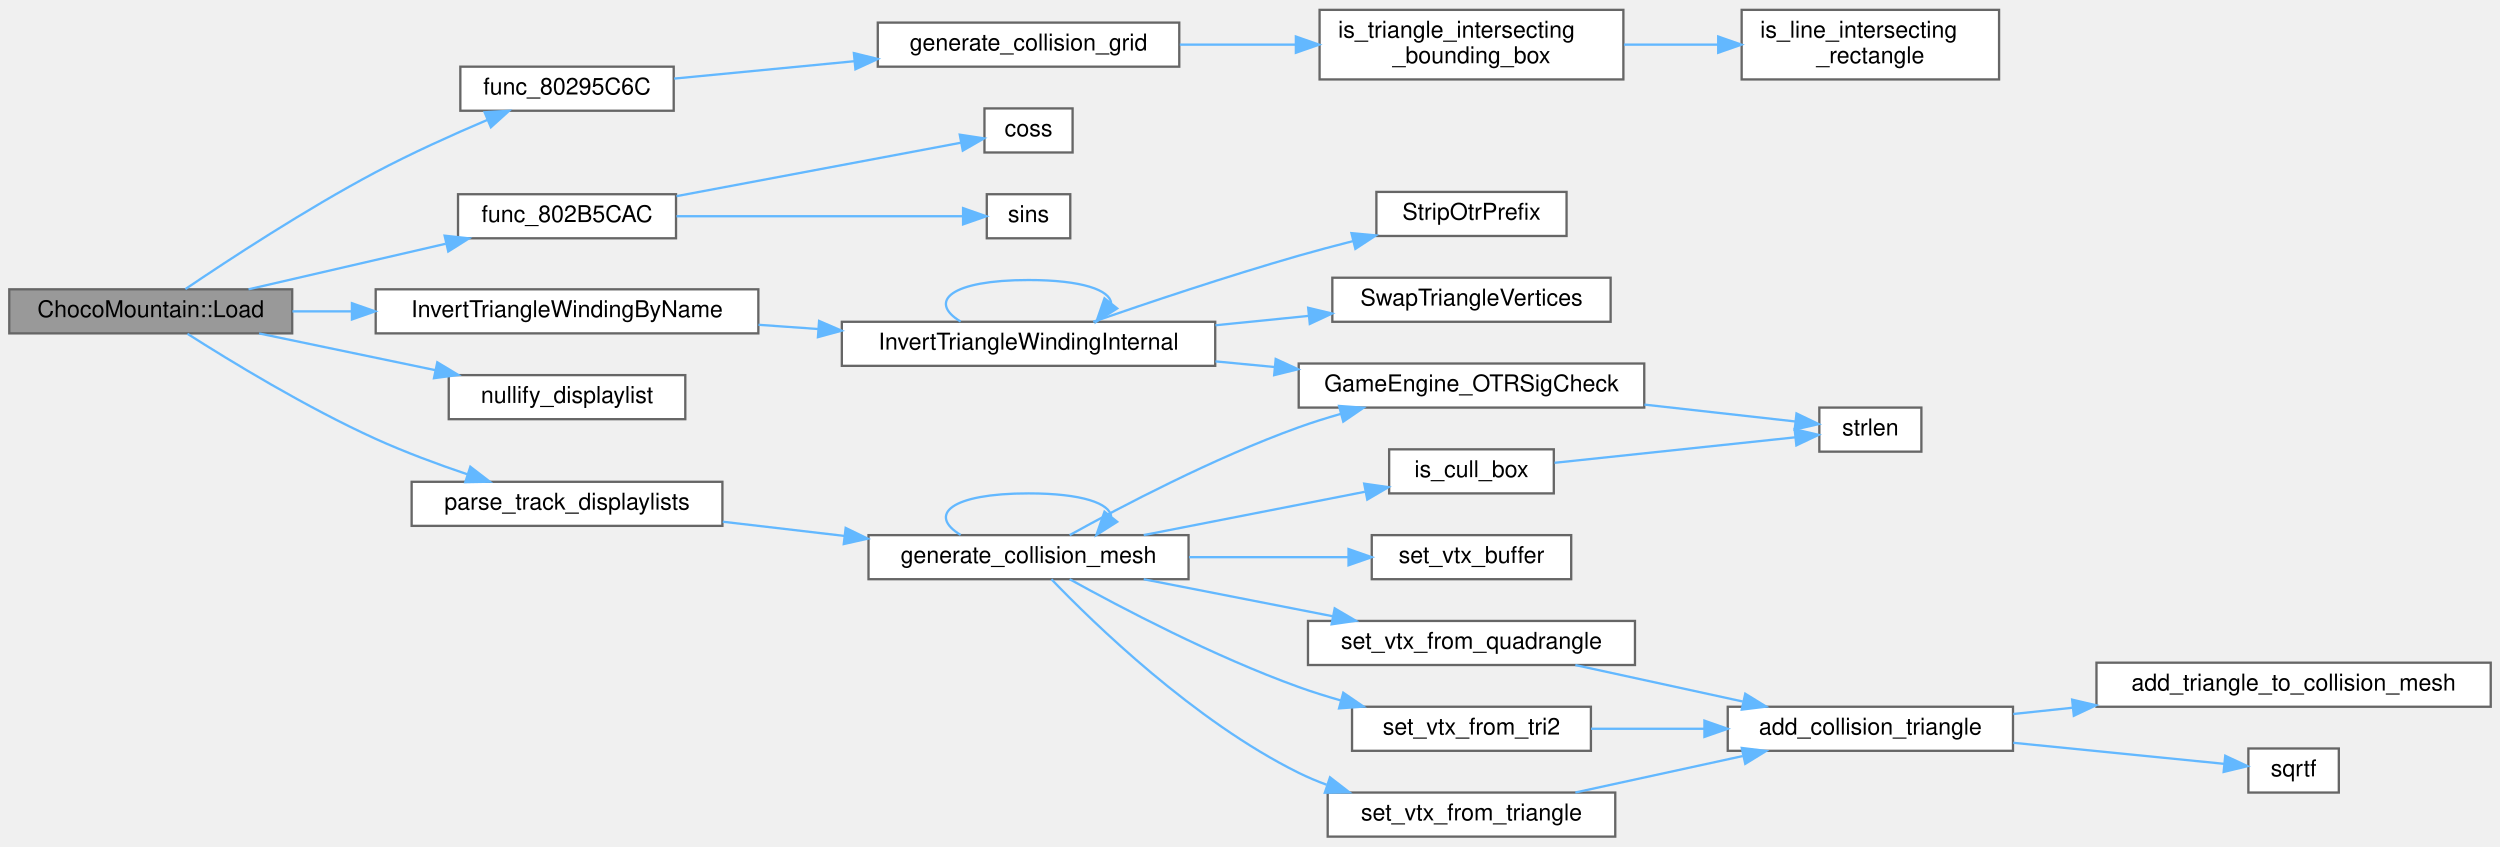
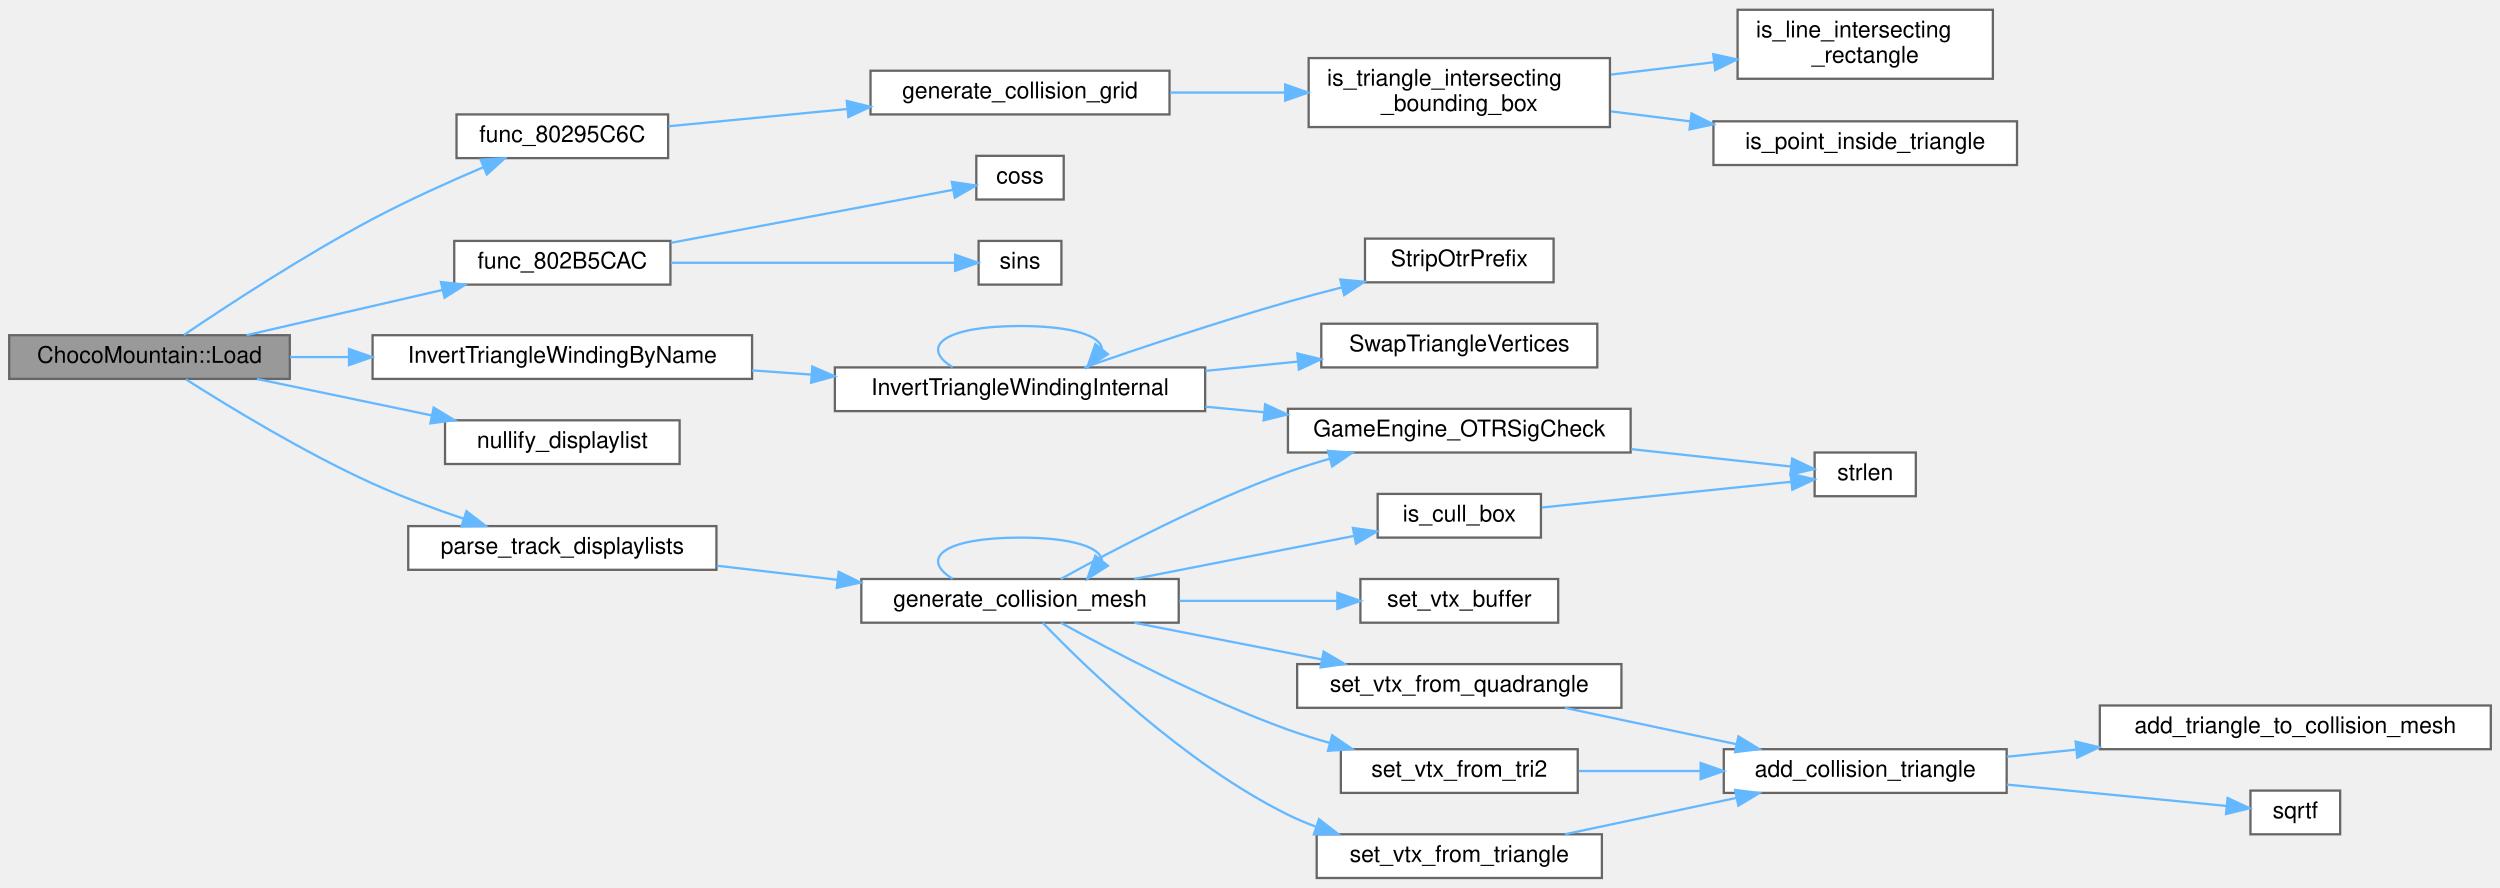
- <svg xmlns="http://www.w3.org/2000/svg" xmlns:xlink="http://www.w3.org/1999/xlink" width="1078pt" height="365pt" viewBox="0.00 0.00 1078.00 364.50">
-   <g id="graph0" class="graph" transform="scale(1 1) rotate(0) translate(4 360.5)">
+ <svg xmlns="http://www.w3.org/2000/svg" xmlns:xlink="http://www.w3.org/1999/xlink" width="1087pt" height="386pt" viewBox="0.00 0.00 1087.00 385.50">
+   <g id="graph0" class="graph" transform="scale(1 1) rotate(0) translate(4 381.5)">
    <g id="Node000001" class="node">
      <g id="a_Node000001">
        <a xlink:title=" ">
          <polygon fill="#999999" stroke="#666666" points="122,-236 0,-236 0,-217 122,-217 122,-236" />
          <text text-anchor="middle" x="61" y="-224" font-family="Helvetica,sans-Serif" font-size="10.00">ChocoMountain::Load</text>
        </a>
      </g>
    </g>
    <g id="Node000002" class="node">
      <g id="a_Node000002">
        <a xlink:href="render__courses_8c.html#ab02cdf6684f984a12e7388fe973bc89a" target="_top" xlink:title=" ">
          <polygon fill="white" stroke="#666666" points="286.5,-332 194.5,-332 194.5,-313 286.5,-313 286.5,-332" />
          <text text-anchor="middle" x="240.5" y="-320" font-family="Helvetica,sans-Serif" font-size="10.00">func_80295C6C</text>
        </a>
      </g>
    </g>
    <g id="edge1_Node000001_Node000002" class="edge">
      <g id="a_edge1_Node000001_Node000002">
        <a xlink:title=" ">
          <path fill="none" stroke="#63b8ff" d="M75.94,-236.1C94.29,-248.52 127.78,-270.49 158,-286.5 173.47,-294.7 191.2,-302.69 206.16,-309.05" />
          <polygon fill="#63b8ff" stroke="#63b8ff" points="204.96,-312.34 215.54,-312.98 207.67,-305.88 204.96,-312.34" />
        </a>
      </g>
    </g>
-     <g id="Node000006" class="node">
-       <g id="a_Node000006">
+     <g id="Node000007" class="node">
+       <g id="a_Node000007">
        <a xlink:href="math__util_8c.html#aea3e7d8ddce5e03ee04274ca611c9922" target="_top" xlink:title=" ">
          <polygon fill="white" stroke="#666666" points="287.5,-277 193.5,-277 193.5,-258 287.5,-258 287.5,-277" />
          <text text-anchor="middle" x="240.5" y="-265" font-family="Helvetica,sans-Serif" font-size="10.00">func_802B5CAC</text>
        </a>
      </g>
    </g>
-     <g id="edge5_Node000001_Node000006" class="edge">
-       <g id="a_edge5_Node000001_Node000006">
+     <g id="edge6_Node000001_Node000007" class="edge">
+       <g id="a_edge6_Node000001_Node000007">
        <a xlink:title=" ">
          <path fill="none" stroke="#63b8ff" d="M103.17,-236.01C128.5,-241.86 161.19,-249.41 188.2,-255.65" />
          <polygon fill="#63b8ff" stroke="#63b8ff" points="187.72,-259.13 198.25,-257.97 189.29,-252.31 187.72,-259.13" />
        </a>
      </g>
    </g>
-     <g id="Node000009" class="node">
-       <g id="a_Node000009">
+     <g id="Node000010" class="node">
+       <g id="a_Node000010">
        <a xlink:href="Track_8cpp.html#a0406803b8f06bfcaf7e1bd3ad2ab2e12" target="_top" xlink:title=" ">
          <polygon fill="white" stroke="#666666" points="323,-236 158,-236 158,-217 323,-217 323,-236" />
          <text text-anchor="middle" x="240.5" y="-224" font-family="Helvetica,sans-Serif" font-size="10.00">InvertTriangleWindingByName</text>
        </a>
      </g>
    </g>
-     <g id="edge8_Node000001_Node000009" class="edge">
-       <g id="a_edge8_Node000001_Node000009">
+     <g id="edge9_Node000001_Node000010" class="edge">
+       <g id="a_edge9_Node000001_Node000010">
        <a xlink:title=" ">
          <path fill="none" stroke="#63b8ff" d="M122.09,-226.5C130.33,-226.5 138.94,-226.5 147.59,-226.5" />
          <polygon fill="#63b8ff" stroke="#63b8ff" points="147.75,-230 157.75,-226.5 147.75,-223 147.75,-230" />
        </a>
      </g>
    </g>
-     <g id="Node000015" class="node">
-       <g id="a_Node000015">
+     <g id="Node000016" class="node">
+       <g id="a_Node000016">
        <a xlink:href="collision_8c.html#a6275a3a99f8faf62b7c64d9aeca44c48" target="_top" xlink:title=" ">
          <polygon fill="white" stroke="#666666" points="291.5,-199 189.5,-199 189.5,-180 291.5,-180 291.5,-199" />
          <text text-anchor="middle" x="240.5" y="-187" font-family="Helvetica,sans-Serif" font-size="10.00">nullify_displaylist</text>
        </a>
      </g>
    </g>
-     <g id="edge15_Node000001_Node000015" class="edge">
-       <g id="a_edge15_Node000001_Node000015">
+     <g id="edge16_Node000001_Node000016" class="edge">
+       <g id="a_edge16_Node000001_Node000016">
        <a xlink:title=" ">
          <path fill="none" stroke="#63b8ff" d="M107.71,-216.97C130.91,-212.14 159.29,-206.22 183.77,-201.12" />
          <polygon fill="#63b8ff" stroke="#63b8ff" points="184.56,-204.53 193.64,-199.06 183.13,-197.67 184.56,-204.53" />
        </a>
      </g>
    </g>
-     <g id="Node000016" class="node">
-       <g id="a_Node000016">
+     <g id="Node000017" class="node">
+       <g id="a_Node000017">
        <a xlink:href="render__courses_8c.html#ac97a07076b3e301db5da93c0fe8f0500" target="_top" xlink:title=" ">
          <polygon fill="white" stroke="#666666" points="307.5,-153 173.5,-153 173.5,-134 307.5,-134 307.5,-153" />
          <text text-anchor="middle" x="240.5" y="-141" font-family="Helvetica,sans-Serif" font-size="10.00">parse_track_displaylists</text>
        </a>
      </g>
    </g>
-     <g id="edge16_Node000001_Node000016" class="edge">
-       <g id="a_edge16_Node000001_Node000016">
+     <g id="edge17_Node000001_Node000017" class="edge">
+       <g id="a_edge17_Node000001_Node000017">
        <a xlink:title=" ">
          <path fill="none" stroke="#63b8ff" d="M76.83,-216.82C95.3,-205.05 128.08,-185.06 158,-171.5 170.6,-165.79 184.72,-160.55 197.63,-156.19" />
          <polygon fill="#63b8ff" stroke="#63b8ff" points="198.81,-159.49 207.22,-153.03 196.63,-152.84 198.81,-159.49" />
        </a>
      </g>
    </g>
    <g id="Node000003" class="node">
      <g id="a_Node000003">
        <a xlink:href="collision_8c.html#aa1116ededb9ebc0ee976259f02fe2a4e" target="_top" xlink:title=" ">
          <polygon fill="white" stroke="#666666" points="504.5,-351 374.5,-351 374.5,-332 504.5,-332 504.5,-351" />
          <text text-anchor="middle" x="439.5" y="-339" font-family="Helvetica,sans-Serif" font-size="10.00">generate_collision_grid</text>
        </a>
      </g>
    </g>
    <g id="edge2_Node000002_Node000003" class="edge">
      <g id="a_edge2_Node000002_Node000003">
        <a xlink:title=" ">
          <path fill="none" stroke="#63b8ff" d="M286.7,-326.86C309.66,-329.07 338.16,-331.82 364.24,-334.34" />
          <polygon fill="#63b8ff" stroke="#63b8ff" points="364.19,-337.85 374.48,-335.33 364.86,-330.88 364.19,-337.85" />
        </a>
      </g>
    </g>
    <g id="Node000004" class="node">
      <g id="a_Node000004">
        <a xlink:href="collision_8c.html#a4e4ec74302aec60828a8d271390f7631" target="_top" xlink:title=" ">
          <polygon fill="white" stroke="#666666" points="696,-356.5 565,-356.5 565,-326.5 696,-326.5 696,-356.5" />
          <text text-anchor="start" x="573" y="-344.5" font-family="Helvetica,sans-Serif" font-size="10.00">is_triangle_intersecting</text>
          <text text-anchor="middle" x="630.5" y="-333.5" font-family="Helvetica,sans-Serif" font-size="10.00">_bounding_box</text>
        </a>
      </g>
    </g>
    <g id="edge3_Node000003_Node000004" class="edge">
      <g id="a_edge3_Node000003_Node000004">
        <a xlink:title=" ">
          <path fill="none" stroke="#63b8ff" d="M504.75,-341.5C520.79,-341.5 538.13,-341.5 554.64,-341.5" />
          <polygon fill="#63b8ff" stroke="#63b8ff" points="554.78,-345 564.78,-341.5 554.78,-338 554.78,-345" />
        </a>
      </g>
    </g>
    <g id="Node000005" class="node">
      <g id="a_Node000005">
        <a xlink:href="collision_8c.html#a7ef4f800cb44ad39ca233d0c76ce039a" target="_top" xlink:title=" ">
-           <polygon fill="white" stroke="#666666" points="858,-356.5 747,-356.5 747,-326.5 858,-326.5 858,-356.5" />
-           <text text-anchor="start" x="755" y="-344.5" font-family="Helvetica,sans-Serif" font-size="10.00">is_line_intersecting</text>
-           <text text-anchor="middle" x="802.5" y="-333.5" font-family="Helvetica,sans-Serif" font-size="10.00">_rectangle</text>
+           <polygon fill="white" stroke="#666666" points="862.5,-377.5 751.5,-377.5 751.5,-347.5 862.5,-347.5 862.5,-377.5" />
+           <text text-anchor="start" x="759.5" y="-365.5" font-family="Helvetica,sans-Serif" font-size="10.00">is_line_intersecting</text>
+           <text text-anchor="middle" x="807" y="-354.5" font-family="Helvetica,sans-Serif" font-size="10.00">_rectangle</text>
        </a>
      </g>
    </g>
    <g id="edge4_Node000004_Node000005" class="edge">
      <g id="a_edge4_Node000004_Node000005">
        <a xlink:title=" ">
-           <path fill="none" stroke="#63b8ff" d="M696.25,-341.5C709.56,-341.5 723.58,-341.5 736.88,-341.5" />
-           <polygon fill="#63b8ff" stroke="#63b8ff" points="736.89,-345 746.89,-341.5 736.89,-338 736.89,-345" />
-         </a>
-       </g>
-     </g>
-     <g id="Node000007" class="node">
-       <g id="a_Node000007">
+           <path fill="none" stroke="#63b8ff" d="M696.48,-349.32C711.12,-351.08 726.66,-352.95 741.3,-354.71" />
+           <polygon fill="#63b8ff" stroke="#63b8ff" points="740.91,-358.19 751.26,-355.91 741.75,-351.24 740.91,-358.19" />
+         </a>
+       </g>
+     </g>
+     <g id="Node000006" class="node">
+       <g id="a_Node000006">
+         <a xlink:href="collision_8c.html#a7edd3f38403de0388af87355d4daf611" target="_top" xlink:title=" ">
+           <polygon fill="white" stroke="#666666" points="873,-329 741,-329 741,-310 873,-310 873,-329" />
+           <text text-anchor="middle" x="807" y="-317" font-family="Helvetica,sans-Serif" font-size="10.00">is_point_inside_triangle</text>
+         </a>
+       </g>
+     </g>
+     <g id="edge5_Node000004_Node000006" class="edge">
+       <g id="a_edge5_Node000004_Node000006">
+         <a xlink:title=" ">
+           <path fill="none" stroke="#63b8ff" d="M696.48,-333.31C707.72,-331.89 719.49,-330.41 730.97,-328.96" />
+           <polygon fill="#63b8ff" stroke="#63b8ff" points="731.48,-332.42 740.97,-327.7 730.61,-325.48 731.48,-332.42" />
+         </a>
+       </g>
+     </g>
+     <g id="Node000008" class="node">
+       <g id="a_Node000008">
        <a xlink:href="math__util_8c.html#ae69cbf5c8d4b3b0dba2d7b4d4673689f" target="_top" xlink:title=" ">
          <polygon fill="white" stroke="#666666" points="458.5,-314 420.5,-314 420.5,-295 458.5,-295 458.5,-314" />
          <text text-anchor="middle" x="439.5" y="-302" font-family="Helvetica,sans-Serif" font-size="10.00">coss</text>
        </a>
      </g>
    </g>
-     <g id="edge6_Node000006_Node000007" class="edge">
-       <g id="a_edge6_Node000006_Node000007">
+     <g id="edge7_Node000007_Node000008" class="edge">
+       <g id="a_edge7_Node000007_Node000008">
        <a xlink:title=" ">
          <path fill="none" stroke="#63b8ff" d="M287.69,-276.17C325.7,-283.31 378.35,-293.2 410.33,-299.21" />
          <polygon fill="#63b8ff" stroke="#63b8ff" points="409.85,-302.68 420.33,-301.09 411.15,-295.8 409.85,-302.68" />
        </a>
      </g>
    </g>
-     <g id="Node000008" class="node">
-       <g id="a_Node000008">
+     <g id="Node000009" class="node">
+       <g id="a_Node000009">
        <a xlink:href="math__util_8c.html#a19ed3bd78fd2d3e2bd0a29f6caf48545" target="_top" xlink:title=" ">
          <polygon fill="white" stroke="#666666" points="457.5,-277 421.5,-277 421.5,-258 457.5,-258 457.5,-277" />
          <text text-anchor="middle" x="439.5" y="-265" font-family="Helvetica,sans-Serif" font-size="10.00">sins</text>
        </a>
      </g>
    </g>
-     <g id="edge7_Node000006_Node000008" class="edge">
-       <g id="a_edge7_Node000006_Node000008">
+     <g id="edge8_Node000007_Node000009" class="edge">
+       <g id="a_edge8_Node000007_Node000009">
        <a xlink:title=" ">
          <path fill="none" stroke="#63b8ff" d="M287.69,-267.5C325.94,-267.5 379.02,-267.5 410.93,-267.5" />
          <polygon fill="#63b8ff" stroke="#63b8ff" points="411.28,-271 421.28,-267.5 411.28,-264 411.28,-271" />
        </a>
      </g>
    </g>
-     <g id="Node000010" class="node">
-       <g id="a_Node000010">
+     <g id="Node000011" class="node">
+       <g id="a_Node000011">
        <a xlink:href="Track_8cpp.html#ad29b2b4706dd79c5d6239851b61530d4" target="_top" xlink:title=" ">
          <polygon fill="white" stroke="#666666" points="520,-222 359,-222 359,-203 520,-203 520,-222" />
          <text text-anchor="middle" x="439.5" y="-210" font-family="Helvetica,sans-Serif" font-size="10.00">InvertTriangleWindingInternal</text>
        </a>
      </g>
    </g>
-     <g id="edge9_Node000009_Node000010" class="edge">
-       <g id="a_edge9_Node000009_Node000010">
+     <g id="edge10_Node000010_Node000011" class="edge">
+       <g id="a_edge10_Node000010_Node000011">
        <a xlink:title=" ">
          <path fill="none" stroke="#63b8ff" d="M323.05,-220.7C331.57,-220.1 340.27,-219.48 348.87,-218.87" />
          <polygon fill="#63b8ff" stroke="#63b8ff" points="349.19,-222.36 358.91,-218.16 348.69,-215.37 349.19,-222.36" />
        </a>
      </g>
    </g>
-     <g id="edge12_Node000010_Node000010" class="edge">
-       <g id="a_edge12_Node000010_Node000010">
+     <g id="edge13_Node000011_Node000011" class="edge">
+       <g id="a_edge13_Node000011_Node000011">
        <a xlink:title=" ">
          <path fill="none" stroke="#63b8ff" d="M410.22,-222.08C395.97,-230.73 405.73,-240 439.5,-240 462.72,-240 474.59,-235.62 475.11,-230.07" />
          <polygon fill="#63b8ff" stroke="#63b8ff" points="477.73,-227.75 468.78,-222.08 472.25,-232.1 477.73,-227.75" />
        </a>
      </g>
    </g>
-     <g id="Node000011" class="node">
-       <g id="a_Node000011">
+     <g id="Node000012" class="node">
+       <g id="a_Node000012">
        <a xlink:href="Engine_8cpp.html#a223c8bc63f228dc11177515e38eff2db" target="_top" xlink:title=" ">
          <polygon fill="white" stroke="#666666" points="705,-204 556,-204 556,-185 705,-185 705,-204" />
          <text text-anchor="middle" x="630.5" y="-192" font-family="Helvetica,sans-Serif" font-size="10.00">GameEngine_OTRSigCheck</text>
        </a>
      </g>
    </g>
-     <g id="edge10_Node000010_Node000011" class="edge">
-       <g id="a_edge10_Node000010_Node000011">
+     <g id="edge11_Node000011_Node000012" class="edge">
+       <g id="a_edge11_Node000011_Node000012">
        <a xlink:title=" ">
          <path fill="none" stroke="#63b8ff" d="M520.11,-204.92C528.5,-204.12 537.05,-203.3 545.49,-202.5" />
          <polygon fill="#63b8ff" stroke="#63b8ff" points="546.08,-205.96 555.71,-201.53 545.42,-198.99 546.08,-205.96" />
        </a>
      </g>
    </g>
-     <g id="Node000013" class="node">
-       <g id="a_Node000013">
+     <g id="Node000014" class="node">
+       <g id="a_Node000014">
        <a xlink:href="Track_8cpp.html#ab01e041d195d4b8a1029c8b9532b0600" target="_top" xlink:title=" ">
          <polygon fill="white" stroke="#666666" points="671.5,-278 589.5,-278 589.5,-259 671.5,-259 671.5,-278" />
          <text text-anchor="middle" x="630.5" y="-266" font-family="Helvetica,sans-Serif" font-size="10.00">StripOtrPrefix</text>
        </a>
      </g>
    </g>
-     <g id="edge13_Node000010_Node000013" class="edge">
-       <g id="a_edge13_Node000010_Node000013">
+     <g id="edge14_Node000011_Node000014" class="edge">
+       <g id="a_edge14_Node000011_Node000014">
        <a xlink:title=" ">
          <path fill="none" stroke="#63b8ff" d="M467.39,-222C490.68,-230.08 525.36,-241.72 556,-250.5 563.55,-252.66 571.58,-254.8 579.45,-256.8" />
          <polygon fill="#63b8ff" stroke="#63b8ff" points="578.75,-260.23 589.3,-259.25 580.44,-253.44 578.75,-260.23" />
        </a>
      </g>
    </g>
-     <g id="Node000014" class="node">
-       <g id="a_Node000014">
+     <g id="Node000015" class="node">
+       <g id="a_Node000015">
        <a xlink:href="Track_8cpp.html#a5bae290668f6b484d13626d67e16cc3f" target="_top" xlink:title=" ">
          <polygon fill="white" stroke="#666666" points="690.5,-241 570.5,-241 570.5,-222 690.5,-222 690.5,-241" />
          <text text-anchor="middle" x="630.5" y="-229" font-family="Helvetica,sans-Serif" font-size="10.00">SwapTriangleVertices</text>
        </a>
      </g>
    </g>
-     <g id="edge14_Node000010_Node000014" class="edge">
-       <g id="a_edge14_Node000010_Node000014">
+     <g id="edge15_Node000011_Node000015" class="edge">
+       <g id="a_edge15_Node000011_Node000015">
        <a xlink:title=" ">
          <path fill="none" stroke="#63b8ff" d="M520.11,-220.5C533.4,-221.84 547.1,-223.22 560.11,-224.52" />
          <polygon fill="#63b8ff" stroke="#63b8ff" points="560.08,-228.04 570.38,-225.56 560.78,-221.07 560.08,-228.04" />
        </a>
      </g>
    </g>
-     <g id="Node000012" class="node">
-       <g id="a_Node000012">
+     <g id="Node000013" class="node">
+       <g id="a_Node000013">
        <a xlink:href="string_8c.html#a008e171a518fe0e0352f31b245e03875" target="_top" xlink:title=" ">
-           <polygon fill="white" stroke="#666666" points="824.5,-185 780.5,-185 780.5,-166 824.5,-166 824.5,-185" />
-           <text text-anchor="middle" x="802.5" y="-173" font-family="Helvetica,sans-Serif" font-size="10.00">strlen</text>
-         </a>
-       </g>
-     </g>
-     <g id="edge11_Node000011_Node000012" class="edge">
-       <g id="a_edge11_Node000011_Node000012">
-         <a xlink:title=" ">
-           <path fill="none" stroke="#63b8ff" d="M705.08,-186.28C727.88,-183.73 751.8,-181.05 770.11,-179.01" />
-           <polygon fill="#63b8ff" stroke="#63b8ff" points="770.65,-182.47 780.2,-177.88 769.87,-175.51 770.65,-182.47" />
-         </a>
-       </g>
-     </g>
-     <g id="Node000017" class="node">
-       <g id="a_Node000017">
+           <polygon fill="white" stroke="#666666" points="829,-185 785,-185 785,-166 829,-166 829,-185" />
+           <text text-anchor="middle" x="807" y="-173" font-family="Helvetica,sans-Serif" font-size="10.00">strlen</text>
+         </a>
+       </g>
+     </g>
+     <g id="edge12_Node000012_Node000013" class="edge">
+       <g id="a_edge12_Node000012_Node000013">
+         <a xlink:title=" ">
+           <path fill="none" stroke="#63b8ff" d="M705.25,-186.47C729.58,-183.82 755.35,-181.02 774.73,-178.9" />
+           <polygon fill="#63b8ff" stroke="#63b8ff" points="775.23,-182.37 784.79,-177.81 774.47,-175.41 775.23,-182.37" />
+         </a>
+       </g>
+     </g>
+     <g id="Node000018" class="node">
+       <g id="a_Node000018">
        <a xlink:href="collision_8c.html#a3081198f925be148fc9f05897a3bddd3" target="_top" xlink:title=" ">
          <polygon fill="white" stroke="#666666" points="508.5,-130 370.5,-130 370.5,-111 508.5,-111 508.5,-130" />
          <text text-anchor="middle" x="439.5" y="-118" font-family="Helvetica,sans-Serif" font-size="10.00">generate_collision_mesh</text>
        </a>
      </g>
    </g>
-     <g id="edge17_Node000016_Node000017" class="edge">
-       <g id="a_edge17_Node000016_Node000017">
+     <g id="edge18_Node000017_Node000018" class="edge">
+       <g id="a_edge18_Node000017_Node000018">
        <a xlink:title=" ">
          <path fill="none" stroke="#63b8ff" d="M307.65,-135.78C324.47,-133.81 342.7,-131.68 360.07,-129.66" />
          <polygon fill="#63b8ff" stroke="#63b8ff" points="360.65,-133.11 370.17,-128.48 359.83,-126.16 360.65,-133.11" />
        </a>
      </g>
    </g>
-     <g id="edge18_Node000017_Node000011" class="edge">
-       <g id="a_edge18_Node000017_Node000011">
+     <g id="edge19_Node000018_Node000012" class="edge">
+       <g id="a_edge19_Node000018_Node000012">
        <a xlink:title=" ">
          <path fill="none" stroke="#63b8ff" d="M457.23,-130.01C479.27,-142.21 519.52,-163.36 556,-176.5 561.84,-178.6 568.03,-180.54 574.24,-182.31" />
          <polygon fill="#63b8ff" stroke="#63b8ff" points="573.4,-185.71 583.96,-184.94 575.22,-178.95 573.4,-185.71" />
        </a>
      </g>
    </g>
-     <g id="edge19_Node000017_Node000017" class="edge">
-       <g id="a_edge19_Node000017_Node000017">
+     <g id="edge20_Node000018_Node000018" class="edge">
+       <g id="a_edge20_Node000018_Node000018">
        <a xlink:title=" ">
          <path fill="none" stroke="#63b8ff" d="M410.22,-130.08C395.97,-138.73 405.73,-148 439.5,-148 462.72,-148 474.59,-143.62 475.11,-138.07" />
          <polygon fill="#63b8ff" stroke="#63b8ff" points="477.73,-135.75 468.78,-130.08 472.25,-140.1 477.73,-135.75" />
        </a>
      </g>
    </g>
-     <g id="Node000018" class="node">
-       <g id="a_Node000018">
+     <g id="Node000019" class="node">
+       <g id="a_Node000019">
        <a xlink:href="collision_8c.html#a2419eefe1cdba5b280babacc4a15fc6c" target="_top" xlink:title=" ">
          <polygon fill="white" stroke="#666666" points="666,-167 595,-167 595,-148 666,-148 666,-167" />
          <text text-anchor="middle" x="630.5" y="-155" font-family="Helvetica,sans-Serif" font-size="10.00">is_cull_box</text>
        </a>
      </g>
    </g>
-     <g id="edge20_Node000017_Node000018" class="edge">
-       <g id="a_edge20_Node000017_Node000018">
+     <g id="edge21_Node000018_Node000019" class="edge">
+       <g id="a_edge21_Node000018_Node000019">
        <a xlink:title=" ">
          <path fill="none" stroke="#63b8ff" d="M489.17,-130.03C518.59,-135.79 555.83,-143.08 584.55,-148.7" />
          <polygon fill="#63b8ff" stroke="#63b8ff" points="584.23,-152.2 594.71,-150.69 585.57,-145.33 584.23,-152.2" />
        </a>
      </g>
    </g>
-     <g id="Node000019" class="node">
-       <g id="a_Node000019">
+     <g id="Node000020" class="node">
+       <g id="a_Node000020">
        <a xlink:href="collision_8c.html#a30eb531df39ba558cd733e1d1cd6aaa0" target="_top" xlink:title=" ">
          <polygon fill="white" stroke="#666666" points="673.5,-130 587.5,-130 587.5,-111 673.5,-111 673.5,-130" />
          <text text-anchor="middle" x="630.5" y="-118" font-family="Helvetica,sans-Serif" font-size="10.00">set_vtx_buffer</text>
        </a>
      </g>
    </g>
-     <g id="edge22_Node000017_Node000019" class="edge">
-       <g id="a_edge22_Node000017_Node000019">
+     <g id="edge23_Node000018_Node000020" class="edge">
+       <g id="a_edge23_Node000018_Node000020">
        <a xlink:title=" ">
          <path fill="none" stroke="#63b8ff" d="M508.73,-120.5C531.36,-120.5 556.17,-120.5 577.38,-120.5" />
          <polygon fill="#63b8ff" stroke="#63b8ff" points="577.48,-124 587.48,-120.5 577.48,-117 577.48,-124" />
        </a>
      </g>
    </g>
-     <g id="Node000020" class="node">
-       <g id="a_Node000020">
+     <g id="Node000021" class="node">
+       <g id="a_Node000021">
        <a xlink:href="collision_8c.html#a593833ca3f04f0c7d8f5dcabe6430115" target="_top" xlink:title=" ">
          <polygon fill="white" stroke="#666666" points="701,-93 560,-93 560,-74 701,-74 701,-93" />
          <text text-anchor="middle" x="630.5" y="-81" font-family="Helvetica,sans-Serif" font-size="10.00">set_vtx_from_quadrangle</text>
        </a>
      </g>
    </g>
-     <g id="edge23_Node000017_Node000020" class="edge">
-       <g id="a_edge23_Node000017_Node000020">
+     <g id="edge24_Node000018_Node000021" class="edge">
+       <g id="a_edge24_Node000018_Node000021">
        <a xlink:title=" ">
          <path fill="none" stroke="#63b8ff" d="M489.17,-110.97C514.1,-106.09 544.63,-100.11 570.85,-94.98" />
          <polygon fill="#63b8ff" stroke="#63b8ff" points="571.52,-98.42 580.66,-93.06 570.18,-91.55 571.52,-98.42" />
        </a>
      </g>
    </g>
-     <g id="Node000024" class="node">
-       <g id="a_Node000024">
+     <g id="Node000025" class="node">
+       <g id="a_Node000025">
        <a xlink:href="collision_8c.html#ac558a6e1314f154bbf53aaf15396ea1e" target="_top" xlink:title=" ">
          <polygon fill="white" stroke="#666666" points="682,-56 579,-56 579,-37 682,-37 682,-56" />
          <text text-anchor="middle" x="630.5" y="-44" font-family="Helvetica,sans-Serif" font-size="10.00">set_vtx_from_tri2</text>
        </a>
      </g>
    </g>
-     <g id="edge27_Node000017_Node000024" class="edge">
-       <g id="a_edge27_Node000017_Node000024">
+     <g id="edge28_Node000018_Node000025" class="edge">
+       <g id="a_edge28_Node000018_Node000025">
        <a xlink:title=" ">
          <path fill="none" stroke="#63b8ff" d="M457.23,-110.99C479.27,-98.79 519.52,-77.64 556,-64.5 561.84,-62.4 568.03,-60.46 574.24,-58.69" />
          <polygon fill="#63b8ff" stroke="#63b8ff" points="575.22,-62.05 583.96,-56.06 573.4,-55.29 575.22,-62.05" />
        </a>
      </g>
    </g>
-     <g id="Node000025" class="node">
-       <g id="a_Node000025">
+     <g id="Node000026" class="node">
+       <g id="a_Node000026">
        <a xlink:href="collision_8c.html#a335dc7fed8a2540ca0a5b0a466545845" target="_top" xlink:title=" ">
          <polygon fill="white" stroke="#666666" points="692.5,-19 568.5,-19 568.5,0 692.5,0 692.5,-19" />
          <text text-anchor="middle" x="630.5" y="-7" font-family="Helvetica,sans-Serif" font-size="10.00">set_vtx_from_triangle</text>
        </a>
      </g>
    </g>
-     <g id="edge29_Node000017_Node000025" class="edge">
-       <g id="a_edge29_Node000017_Node000025">
+     <g id="edge30_Node000018_Node000026" class="edge">
+       <g id="a_edge30_Node000018_Node000026">
        <a xlink:title=" ">
          <path fill="none" stroke="#63b8ff" d="M449.38,-110.96C467.54,-92.06 511,-49.74 556,-27.5 559.84,-25.6 563.9,-23.89 568.05,-22.36" />
          <polygon fill="#63b8ff" stroke="#63b8ff" points="569.49,-25.57 577.87,-19.09 567.27,-18.93 569.49,-25.57" />
        </a>
      </g>
    </g>
-     <g id="edge21_Node000018_Node000012" class="edge">
-       <g id="a_edge21_Node000018_Node000012">
-         <a xlink:title=" ">
-           <path fill="none" stroke="#63b8ff" d="M666.31,-161.19C696.77,-164.41 740.61,-169.05 770.03,-172.17" />
-           <polygon fill="#63b8ff" stroke="#63b8ff" points="769.85,-175.67 780.16,-173.24 770.59,-168.71 769.85,-175.67" />
-         </a>
-       </g>
-     </g>
-     <g id="Node000021" class="node">
-       <g id="a_Node000021">
-         <a xlink:href="collision_8c.html#a8c516edee107b39b30bb3a4d3c54534a" target="_top" xlink:title=" ">
-           <polygon fill="white" stroke="#666666" points="864,-56 741,-56 741,-37 864,-37 864,-56" />
-           <text text-anchor="middle" x="802.5" y="-44" font-family="Helvetica,sans-Serif" font-size="10.00">add_collision_triangle</text>
-         </a>
-       </g>
-     </g>
-     <g id="edge24_Node000020_Node000021" class="edge">
-       <g id="a_edge24_Node000020_Node000021">
-         <a xlink:title=" ">
-           <path fill="none" stroke="#63b8ff" d="M675.28,-73.97C697.3,-69.18 724.2,-63.32 747.5,-58.25" />
-           <polygon fill="#63b8ff" stroke="#63b8ff" points="748.55,-61.61 757.57,-56.06 747.06,-54.77 748.55,-61.61" />
+     <g id="edge22_Node000019_Node000013" class="edge">
+       <g id="a_edge22_Node000019_Node000013">
+         <a xlink:title=" ">
+           <path fill="none" stroke="#63b8ff" d="M666.39,-161.1C698.07,-164.37 744.35,-169.14 774.81,-172.28" />
+           <polygon fill="#63b8ff" stroke="#63b8ff" points="774.57,-175.78 784.88,-173.32 775.29,-168.81 774.57,-175.78" />
        </a>
      </g>
    </g>
    <g id="Node000022" class="node">
      <g id="a_Node000022">
-         <a xlink:href="RaceManager_8cpp.html#a693bf81394ee91ac6be58f7481471619" target="_top" xlink:title=" ">
-           <polygon fill="white" stroke="#666666" points="1070,-75 900,-75 900,-56 1070,-56 1070,-75" />
-           <text text-anchor="middle" x="985" y="-63" font-family="Helvetica,sans-Serif" font-size="10.00">add_triangle_to_collision_mesh</text>
+         <a xlink:href="collision_8c.html#a8c516edee107b39b30bb3a4d3c54534a" target="_top" xlink:title=" ">
+           <polygon fill="white" stroke="#666666" points="868.5,-56 745.5,-56 745.5,-37 868.5,-37 868.5,-56" />
+           <text text-anchor="middle" x="807" y="-44" font-family="Helvetica,sans-Serif" font-size="10.00">add_collision_triangle</text>
        </a>
      </g>
    </g>
    <g id="edge25_Node000021_Node000022" class="edge">
      <g id="a_edge25_Node000021_Node000022">
        <a xlink:title=" ">
-           <path fill="none" stroke="#63b8ff" d="M864.11,-52.88C872.35,-53.75 880.97,-54.65 889.63,-55.57" />
-           <polygon fill="#63b8ff" stroke="#63b8ff" points="889.5,-59.07 899.81,-56.64 890.23,-52.11 889.5,-59.07" />
+           <path fill="none" stroke="#63b8ff" d="M676.44,-73.97C699.15,-69.16 726.9,-63.27 750.89,-58.19" />
+           <polygon fill="#63b8ff" stroke="#63b8ff" points="751.85,-61.56 760.91,-56.06 750.4,-54.71 751.85,-61.56" />
        </a>
      </g>
    </g>
    <g id="Node000023" class="node">
      <g id="a_Node000023">
+         <a xlink:href="RaceManager_8cpp.html#a693bf81394ee91ac6be58f7481471619" target="_top" xlink:title=" ">
+           <polygon fill="white" stroke="#666666" points="1079,-75 909,-75 909,-56 1079,-56 1079,-75" />
+           <text text-anchor="middle" x="994" y="-63" font-family="Helvetica,sans-Serif" font-size="10.00">add_triangle_to_collision_mesh</text>
+         </a>
+       </g>
+     </g>
+     <g id="edge26_Node000022_Node000023" class="edge">
+       <g id="a_edge26_Node000022_Node000023">
+         <a xlink:title=" ">
+           <path fill="none" stroke="#63b8ff" d="M868.58,-52.72C878.22,-53.71 888.39,-54.76 898.59,-55.8" />
+           <polygon fill="#63b8ff" stroke="#63b8ff" points="898.48,-59.31 908.78,-56.85 899.19,-52.35 898.48,-59.31" />
+         </a>
+       </g>
+     </g>
+     <g id="Node000024" class="node">
+       <g id="a_Node000024">
        <a xlink:href="math_8h.html#a37bde043e94a6f074c78f10518fb5d99" target="_top" xlink:title=" ">
-           <polygon fill="white" stroke="#666666" points="1004.5,-38 965.5,-38 965.5,-19 1004.5,-19 1004.5,-38" />
-           <text text-anchor="middle" x="985" y="-26" font-family="Helvetica,sans-Serif" font-size="10.00">sqrtf</text>
-         </a>
-       </g>
-     </g>
-     <g id="edge26_Node000021_Node000023" class="edge">
-       <g id="a_edge26_Node000021_Node000023">
-         <a xlink:title=" ">
-           <path fill="none" stroke="#63b8ff" d="M864.11,-40.46C894.8,-37.4 930.63,-33.82 955.07,-31.38" />
-           <polygon fill="#63b8ff" stroke="#63b8ff" points="955.52,-34.86 965.13,-30.38 954.83,-27.89 955.52,-34.86" />
-         </a>
-       </g>
-     </g>
-     <g id="edge28_Node000024_Node000021" class="edge">
-       <g id="a_edge28_Node000024_Node000021">
-         <a xlink:title=" ">
-           <path fill="none" stroke="#63b8ff" d="M682.05,-46.5C697.36,-46.5 714.48,-46.5 730.86,-46.5" />
-           <polygon fill="#63b8ff" stroke="#63b8ff" points="730.95,-50 740.95,-46.5 730.95,-43 730.95,-50" />
-         </a>
-       </g>
-     </g>
-     <g id="edge30_Node000025_Node000021" class="edge">
-       <g id="a_edge30_Node000025_Node000021">
-         <a xlink:title=" ">
-           <path fill="none" stroke="#63b8ff" d="M675.28,-19.03C697.3,-23.82 724.2,-29.68 747.5,-34.75" />
-           <polygon fill="#63b8ff" stroke="#63b8ff" points="747.06,-38.23 757.57,-36.94 748.55,-31.39 747.06,-38.23" />
+           <polygon fill="white" stroke="#666666" points="1013.5,-38 974.5,-38 974.5,-19 1013.5,-19 1013.5,-38" />
+           <text text-anchor="middle" x="994" y="-26" font-family="Helvetica,sans-Serif" font-size="10.00">sqrtf</text>
+         </a>
+       </g>
+     </g>
+     <g id="edge27_Node000022_Node000024" class="edge">
+       <g id="a_edge27_Node000022_Node000024">
+         <a xlink:title=" ">
+           <path fill="none" stroke="#63b8ff" d="M868.58,-40.61C900.66,-37.48 938.59,-33.79 964.07,-31.32" />
+           <polygon fill="#63b8ff" stroke="#63b8ff" points="964.55,-34.78 974.17,-30.33 963.88,-27.82 964.55,-34.78" />
+         </a>
+       </g>
+     </g>
+     <g id="edge29_Node000025_Node000022" class="edge">
+       <g id="a_edge29_Node000025_Node000022">
+         <a xlink:title=" ">
+           <path fill="none" stroke="#63b8ff" d="M682.44,-46.5C698.92,-46.5 717.51,-46.5 735.17,-46.5" />
+           <polygon fill="#63b8ff" stroke="#63b8ff" points="735.43,-50 745.43,-46.5 735.43,-43 735.43,-50" />
+         </a>
+       </g>
+     </g>
+     <g id="edge31_Node000026_Node000022" class="edge">
+       <g id="a_edge31_Node000026_Node000022">
+         <a xlink:title=" ">
+           <path fill="none" stroke="#63b8ff" d="M676.44,-19.03C699.15,-23.84 726.9,-29.73 750.89,-34.81" />
+           <polygon fill="#63b8ff" stroke="#63b8ff" points="750.4,-38.29 760.91,-36.94 751.85,-31.44 750.4,-38.29" />
        </a>
      </g>
    </g>
  </g>
</svg>
